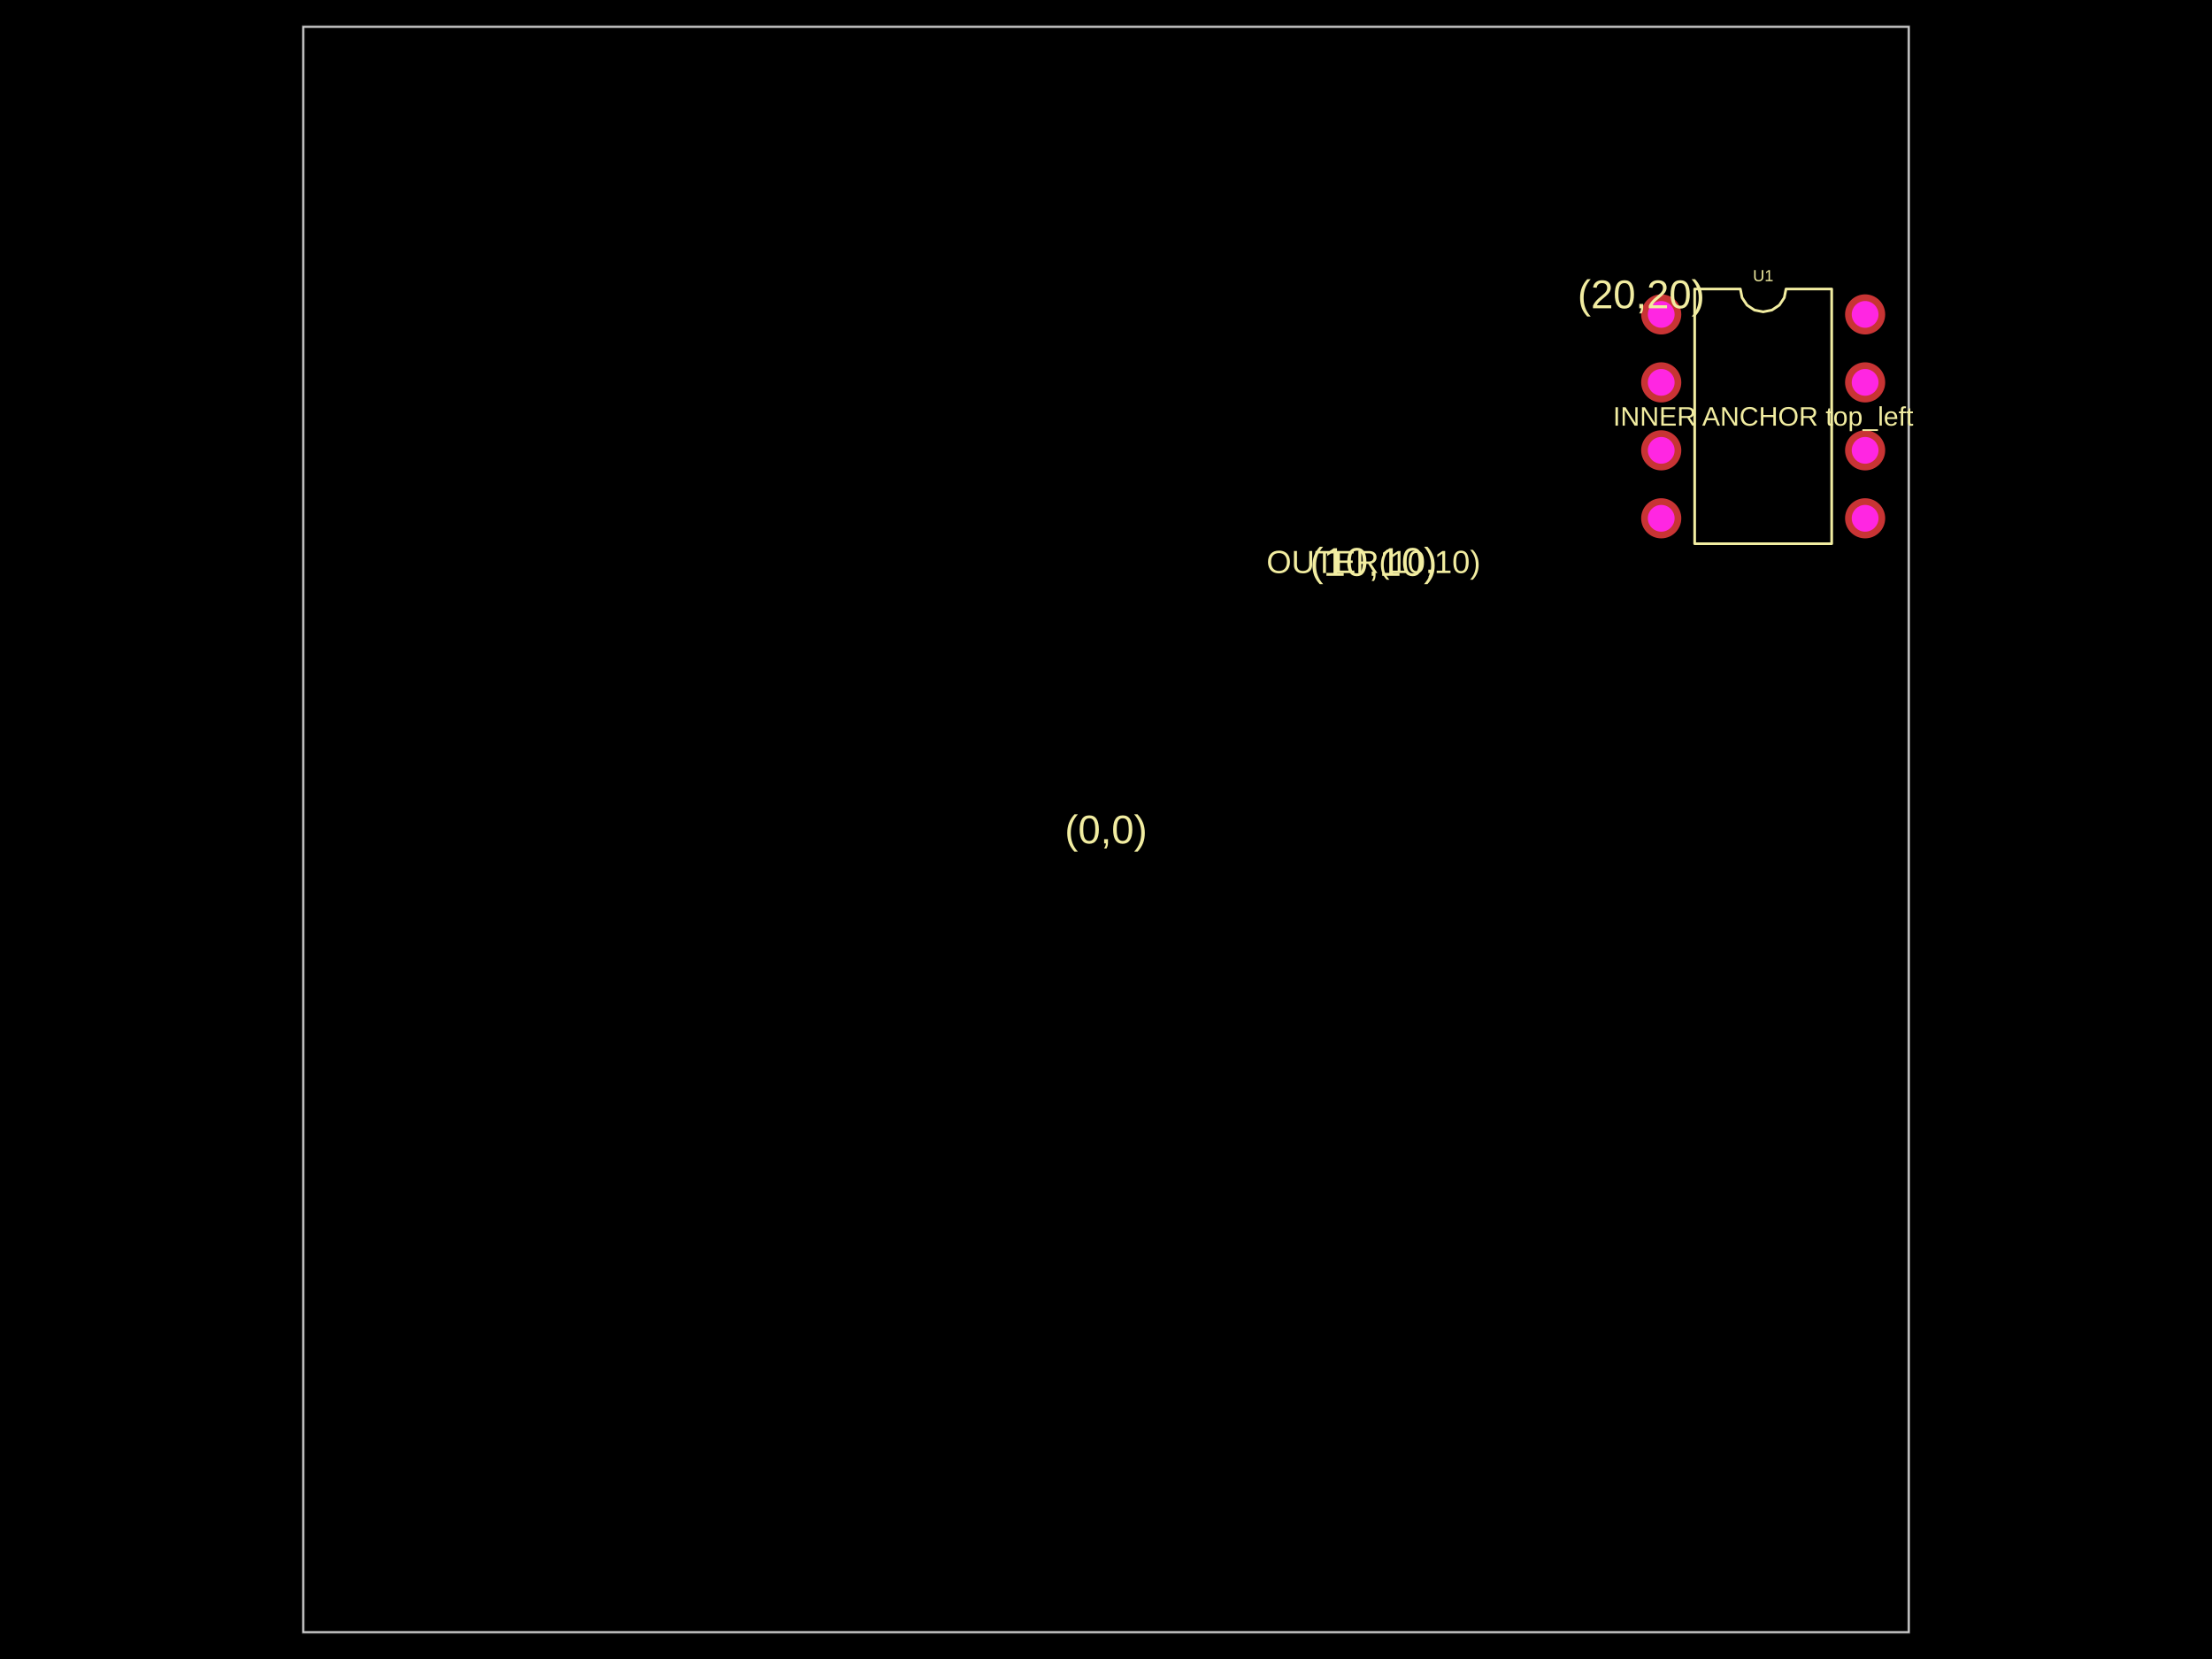
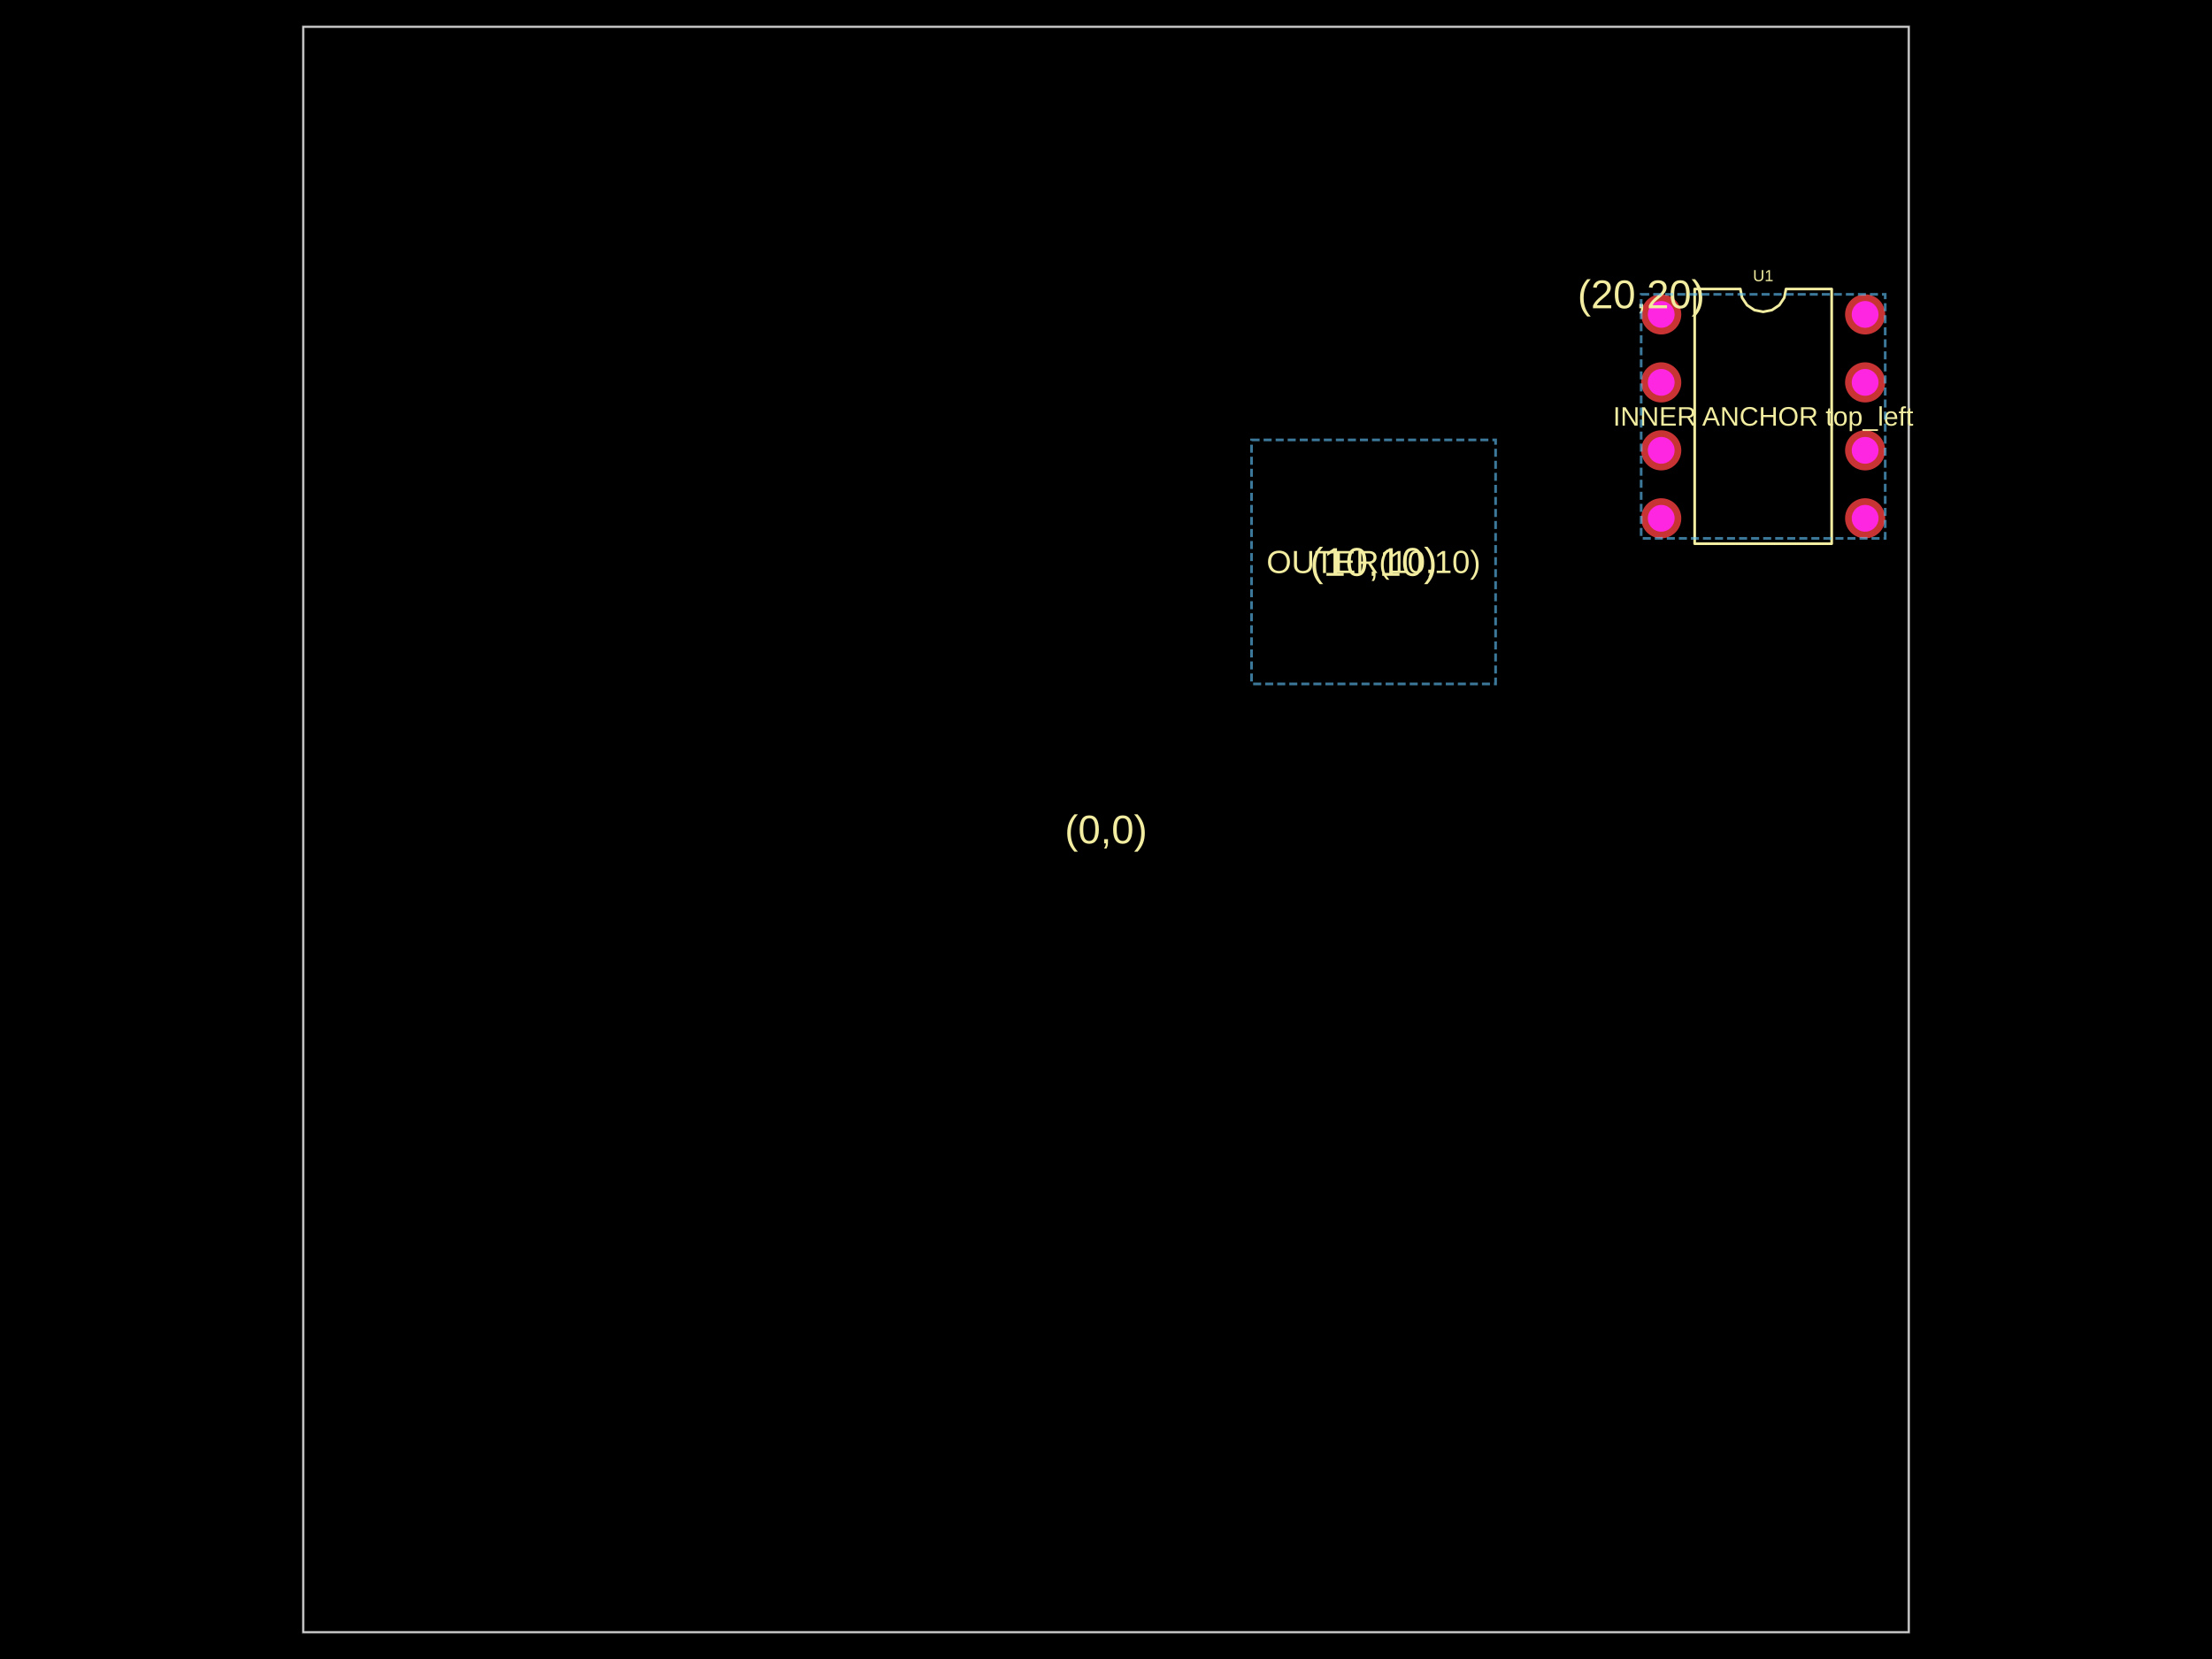
<svg xmlns="http://www.w3.org/2000/svg" width="800" height="600" data-software-used-string="@tscircuit/core@0.0.798">
  <style />
  <rect class="boundary" x="0" y="0" fill="#000" width="800" height="600" data-type="pcb_background" data-pcb-layer="global" />
  <rect class="pcb-boundary" fill="none" stroke="#fff" stroke-width="0.3" x="109.677" y="9.677" width="580.645" height="580.645" data-type="pcb_boundary" data-pcb-layer="global" />
  <path class="pcb-board" d="M 109.677 590.323 L 690.323 590.323 L 690.323 9.677 L 109.677 9.677 Z" fill="none" stroke="rgba(255, 255, 255, 0.5)" stroke-width="0.968" data-type="pcb_board" data-pcb-layer="board" />
  <g data-type="pcb_plated_hole" data-pcb-layer="through">
    <circle class="pcb-hole-outer" fill="rgb(200, 52, 52)" cx="600.806" cy="113.71" r="7.258" data-type="pcb_plated_hole" data-pcb-layer="top" />
    <circle class="pcb-hole-inner" fill="#FF26E2" cx="600.806" cy="113.71" r="4.839" data-type="pcb_plated_hole_drill" data-pcb-layer="drill" />
  </g>
  <g data-type="pcb_plated_hole" data-pcb-layer="through">
    <circle class="pcb-hole-outer" fill="rgb(200, 52, 52)" cx="600.806" cy="138.29" r="7.258" data-type="pcb_plated_hole" data-pcb-layer="top" />
    <circle class="pcb-hole-inner" fill="#FF26E2" cx="600.806" cy="138.29" r="4.839" data-type="pcb_plated_hole_drill" data-pcb-layer="drill" />
  </g>
  <g data-type="pcb_plated_hole" data-pcb-layer="through">
    <circle class="pcb-hole-outer" fill="rgb(200, 52, 52)" cx="600.806" cy="162.871" r="7.258" data-type="pcb_plated_hole" data-pcb-layer="top" />
    <circle class="pcb-hole-inner" fill="#FF26E2" cx="600.806" cy="162.871" r="4.839" data-type="pcb_plated_hole_drill" data-pcb-layer="drill" />
  </g>
  <g data-type="pcb_plated_hole" data-pcb-layer="through">
    <circle class="pcb-hole-outer" fill="rgb(200, 52, 52)" cx="600.806" cy="187.452" r="7.258" data-type="pcb_plated_hole" data-pcb-layer="top" />
    <circle class="pcb-hole-inner" fill="#FF26E2" cx="600.806" cy="187.452" r="4.839" data-type="pcb_plated_hole_drill" data-pcb-layer="drill" />
  </g>
  <g data-type="pcb_plated_hole" data-pcb-layer="through">
    <circle class="pcb-hole-outer" fill="rgb(200, 52, 52)" cx="674.548" cy="187.452" r="7.258" data-type="pcb_plated_hole" data-pcb-layer="top" />
    <circle class="pcb-hole-inner" fill="#FF26E2" cx="674.548" cy="187.452" r="4.839" data-type="pcb_plated_hole_drill" data-pcb-layer="drill" />
  </g>
  <g data-type="pcb_plated_hole" data-pcb-layer="through">
    <circle class="pcb-hole-outer" fill="rgb(200, 52, 52)" cx="674.548" cy="162.871" r="7.258" data-type="pcb_plated_hole" data-pcb-layer="top" />
    <circle class="pcb-hole-inner" fill="#FF26E2" cx="674.548" cy="162.871" r="4.839" data-type="pcb_plated_hole_drill" data-pcb-layer="drill" />
  </g>
  <g data-type="pcb_plated_hole" data-pcb-layer="through">
    <circle class="pcb-hole-outer" fill="rgb(200, 52, 52)" cx="674.548" cy="138.29" r="7.258" data-type="pcb_plated_hole" data-pcb-layer="top" />
    <circle class="pcb-hole-inner" fill="#FF26E2" cx="674.548" cy="138.29" r="4.839" data-type="pcb_plated_hole_drill" data-pcb-layer="drill" />
  </g>
  <g data-type="pcb_plated_hole" data-pcb-layer="through">
    <circle class="pcb-hole-outer" fill="rgb(200, 52, 52)" cx="674.548" cy="113.71" r="7.258" data-type="pcb_plated_hole" data-pcb-layer="top" />
    <circle class="pcb-hole-inner" fill="#FF26E2" cx="674.548" cy="113.71" r="4.839" data-type="pcb_plated_hole_drill" data-pcb-layer="drill" />
  </g>
  <text x="0" y="0" dx="0" dy="0" fill="#f2eda1" font-family="Arial, sans-serif" font-size="14.516" text-anchor="middle" dominant-baseline="central" transform="matrix(1,0,0,1,400,300)" class="pcb-silkscreen-text pcb-silkscreen-top" data-pcb-silkscreen-text-id="null" stroke="none" data-type="pcb_silkscreen_text" data-pcb-layer="top">(0,0)</text>
  <text x="0" y="0" dx="0" dy="0" fill="#f2eda1" font-family="Arial, sans-serif" font-size="14.516" text-anchor="middle" dominant-baseline="central" transform="matrix(1,0,0,1,496.7742,203.2258)" class="pcb-silkscreen-text pcb-silkscreen-top" data-pcb-silkscreen-text-id="null" stroke="none" data-type="pcb_silkscreen_text" data-pcb-layer="top">(10,10)</text>
  <text x="0" y="0" dx="0" dy="0" fill="#f2eda1" font-family="Arial, sans-serif" font-size="14.516" text-anchor="middle" dominant-baseline="central" transform="matrix(1,0,0,1,593.5484,106.4516)" class="pcb-silkscreen-text pcb-silkscreen-top" data-pcb-silkscreen-text-id="null" stroke="none" data-type="pcb_silkscreen_text" data-pcb-layer="top">(20,20)</text>
  <text x="0" y="0" dx="0" dy="0" fill="#f2eda1" font-family="Arial, sans-serif" font-size="11.613" text-anchor="middle" dominant-baseline="central" transform="matrix(1,0,0,1,496.7742,203.2258)" class="pcb-silkscreen-text pcb-silkscreen-top" data-pcb-silkscreen-text-id="null" stroke="none" data-type="pcb_silkscreen_text" data-pcb-layer="top">OUTER(10,10)</text>
  <text x="0" y="0" dx="0" dy="0" fill="#f2eda1" font-family="Arial, sans-serif" font-size="9.677" text-anchor="middle" dominant-baseline="central" transform="matrix(1,0,0,1,637.6774,150.5806)" class="pcb-silkscreen-text pcb-silkscreen-top" data-pcb-silkscreen-text-id="null" stroke="none" data-type="pcb_silkscreen_text" data-pcb-layer="top">INNER ANCHOR top_left</text>
  <path class="pcb-silkscreen pcb-silkscreen-top" d="M 612.903 196.645 L 612.903 104.516 L 629.419 104.516 L 630.048 107.676 L 631.838 110.355 L 634.517 112.146 L 637.677 112.774 L 640.838 112.146 L 643.517 110.355 L 645.307 107.676 L 645.935 104.516 L 662.452 104.516 L 662.452 196.645 L 612.903 196.645 Z" fill="none" stroke="#f2eda1" stroke-width="0.968" stroke-linecap="round" stroke-linejoin="round" data-pcb-component-id="pcb_component_0" data-pcb-silkscreen-path-id="pcb_silkscreen_path_0" data-type="pcb_silkscreen_path" data-pcb-layer="top" />
  <text x="0" y="0" dx="0" dy="0" fill="#f2eda1" font-family="Arial, sans-serif" font-size="5.806" text-anchor="middle" dominant-baseline="central" transform="matrix(1,0,0,1,637.6774,99.67742)" class="pcb-silkscreen-text pcb-silkscreen-top" data-pcb-silkscreen-text-id="pcb_component_0" stroke="none" data-type="pcb_silkscreen_text" data-pcb-layer="top">U1</text>
+   <rect x="593.548" y="106.452" width="88.258" height="88.258" class="pcb-group" fill="none" stroke="rgba(100, 200, 255, 0.6)" stroke-width="0.968" stroke-dasharray="2.903 1.452" data-type="pcb_group" data-pcb-group-id="pcb_group_0" data-pcb-layer="overlay" data-group-name="InnerGroup" />
+   <rect x="452.645" y="159.097" width="88.258" height="88.258" class="pcb-group" fill="none" stroke="rgba(100, 200, 255, 0.6)" stroke-width="0.968" stroke-dasharray="2.903 1.452" data-type="pcb_group" data-pcb-group-id="pcb_group_1" data-pcb-layer="overlay" data-group-name="OuterGroup" />
</svg>
